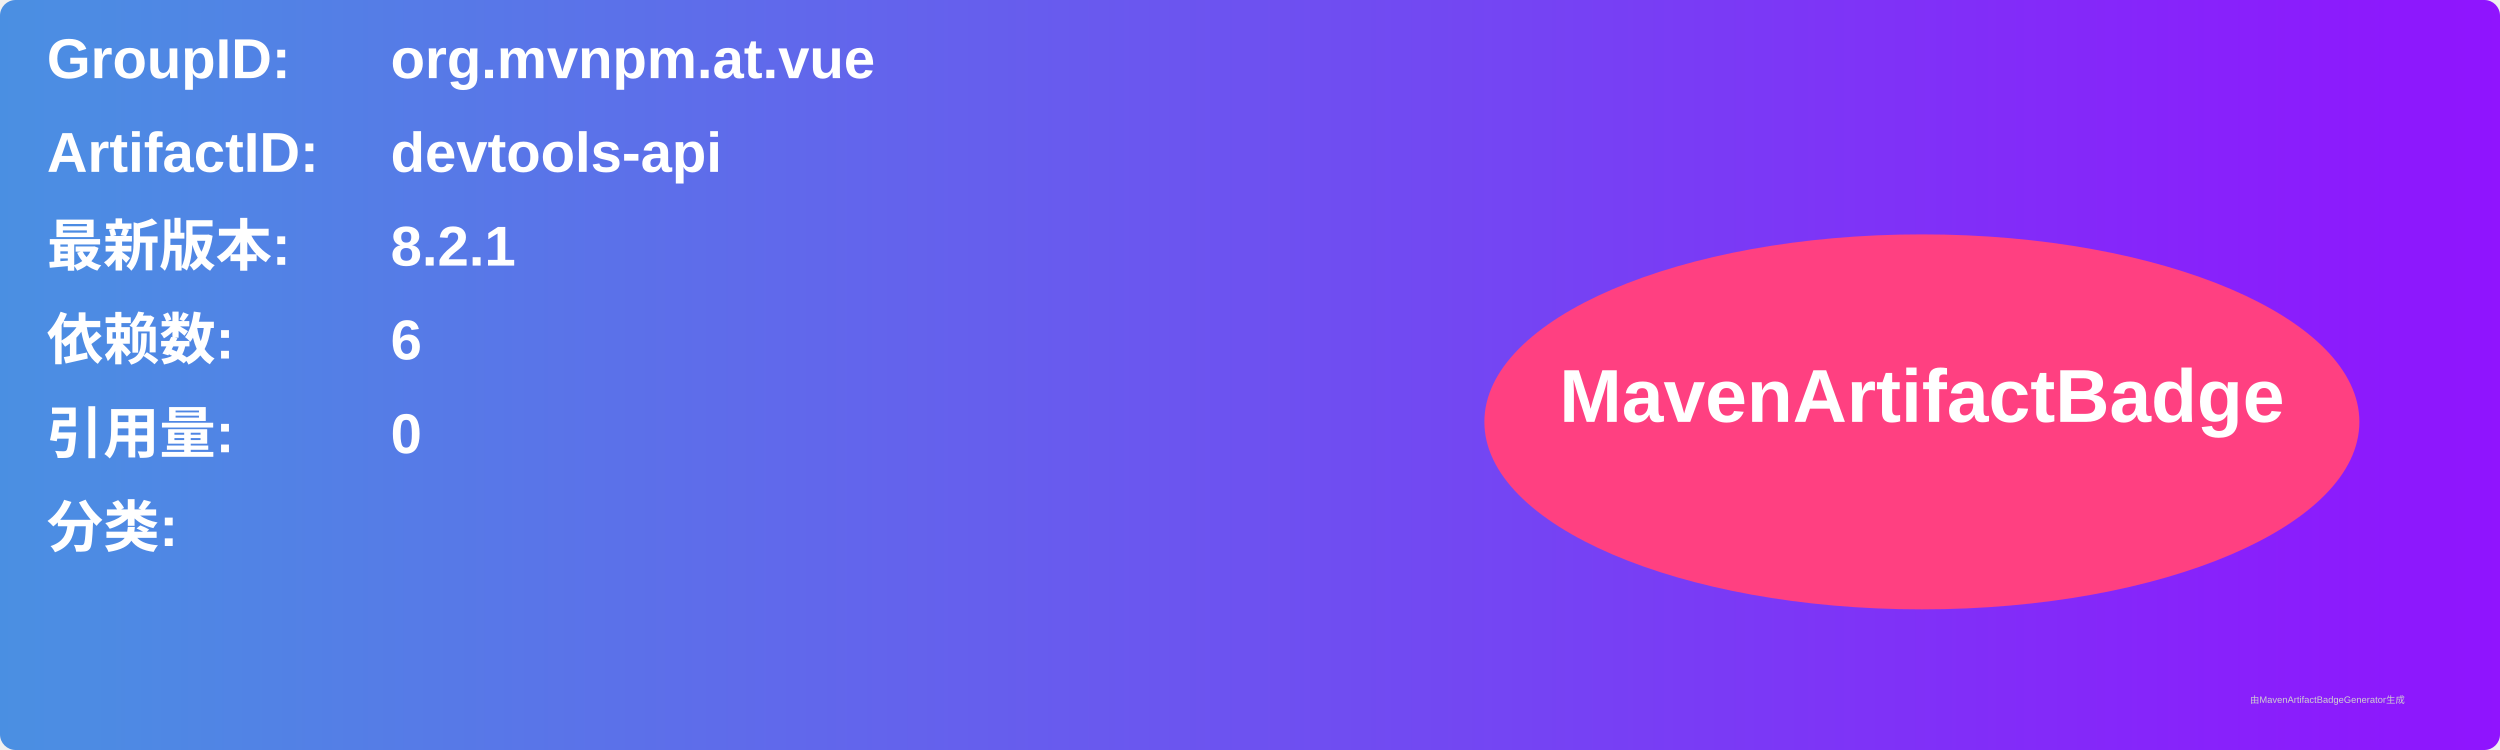
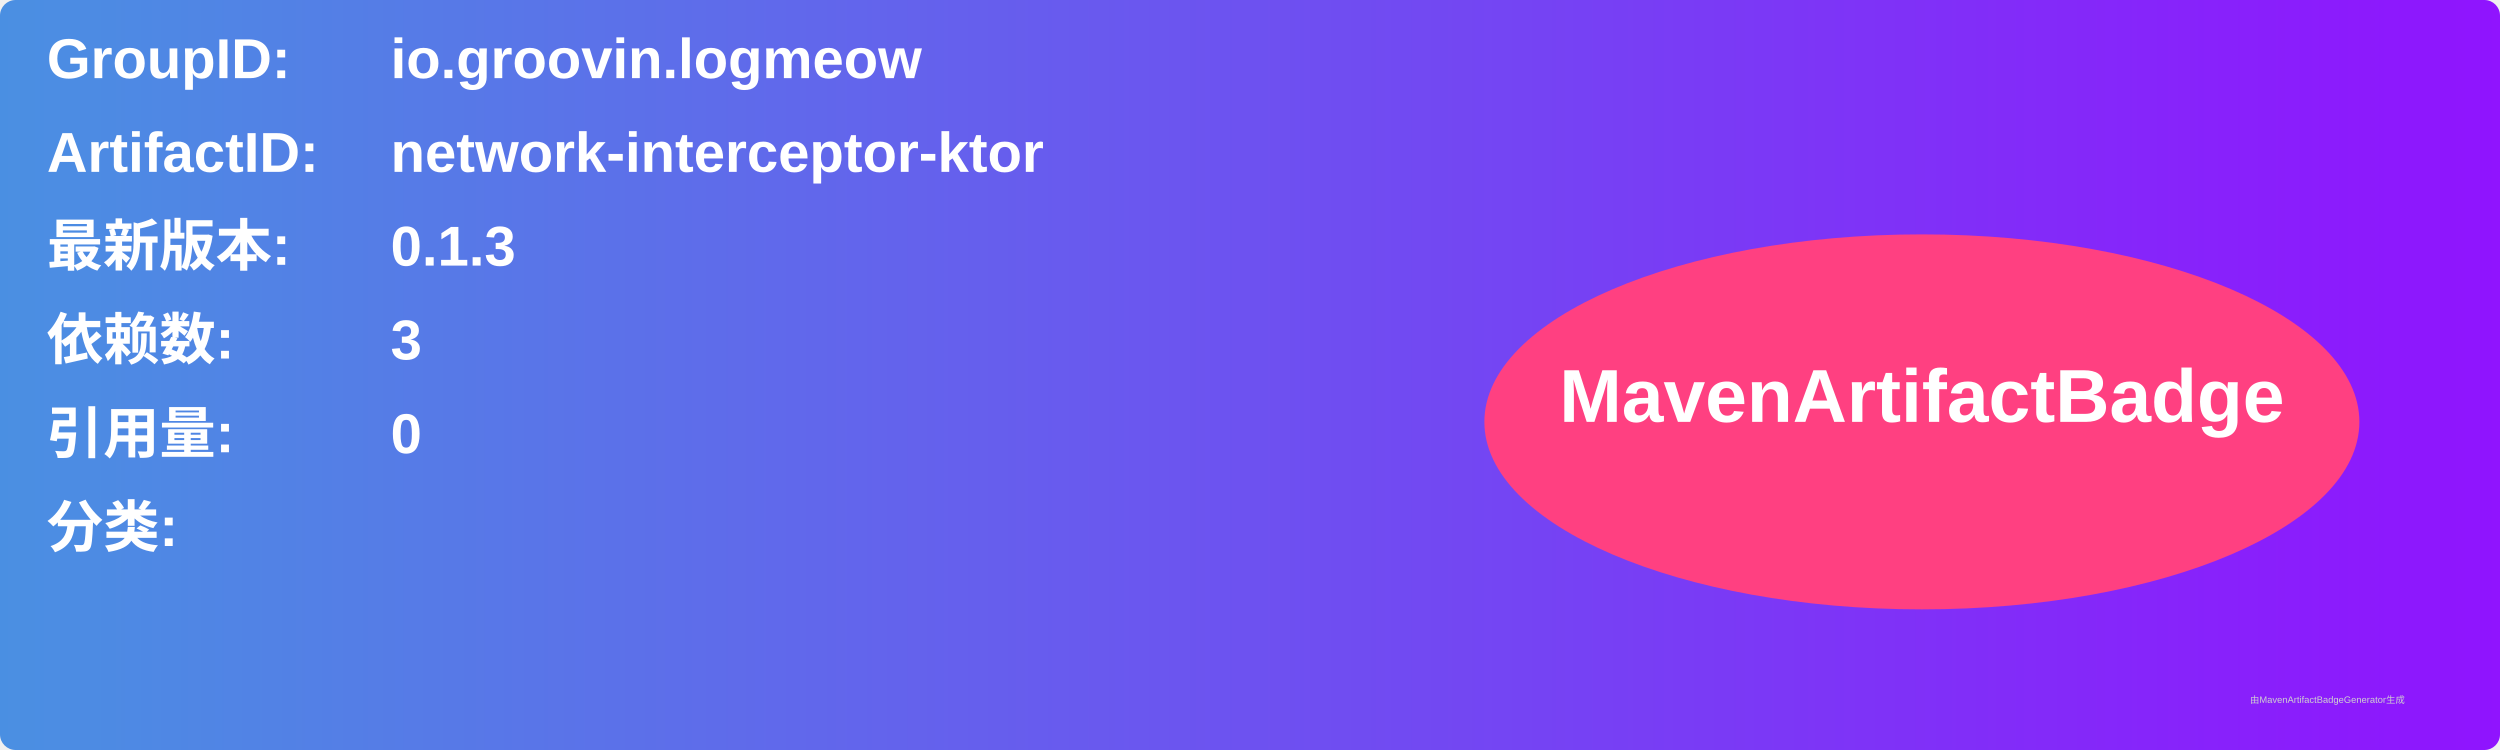
<svg xmlns="http://www.w3.org/2000/svg" width="800" height="240" viewBox="0 0 800 240">
  <linearGradient id="grad" x1="0%" y1="0%" x2="100%" y2="0%">
    <stop offset="0%" stop-color="#4a90e2" />
    <stop offset="100%" stop-color="#9013fe" />
  </linearGradient>
  <rect width="100%" height="100%" rx="5" ry="5" fill="url(#grad)" />
  <g transform="translate(15, 15)">
    <text x="0" y="10" font-family="Arial" font-size="18" fill="white" font-weight="bold" width="260">GroupID:</text>
-     <text x="110" y="10" font-family="Arial" font-size="18" fill="white" font-weight="bold" width="460">org.mvnpm.at.vue</text>
+     <text x="110" y="10" font-family="Arial" font-size="18" fill="white" font-weight="bold" width="460">io.groovin.logmeow</text>
    <text x="0" y="40" font-family="Arial" font-size="18" fill="white" font-weight="bold" width="260">ArtifactID:</text>
-     <text x="110" y="40" font-family="Arial" font-size="18" fill="white" font-weight="bold" width="460">devtools-api</text>
+     <text x="110" y="40" font-family="Arial" font-size="18" fill="white" font-weight="bold" width="460">network-interceptor-ktor</text>
    <text x="0" y="70" font-family="Arial" font-size="18" fill="white" font-weight="bold">最新版本:</text>
    <text x="110" y="70" font-family="Arial" font-size="18" fill="white" font-weight="bold">
-       <tspan font-weight="bold">8.2.1</tspan>
+       <tspan font-weight="bold">0.1.3</tspan>
    </text>
    <text x="0" y="100" font-family="Arial" font-size="18" fill="white" font-weight="bold">依赖数: </text>
    <text x="110" y="100" font-family="Arial" font-size="18" fill="white">
-       <tspan font-weight="bold">6</tspan>
+       <tspan font-weight="bold">3</tspan>
    </text>
    <text x="0" y="130" font-family="Arial" font-size="18" fill="white" font-weight="bold">引用量: </text>
    <text x="110" y="130" font-family="Arial" font-size="18" fill="white">
      <tspan font-weight="bold">0</tspan>
    </text>
    <text x="0" y="160" font-family="Arial" font-size="18" fill="white" font-weight="bold">分类:</text>
    <text x="10" y="190" font-family="Arial" font-size="10" fill="white">
      <tspan font-weight="bold" />
    </text>
    <ellipse cx="600" cy="120" rx="140" ry="60" fill="#ff4081" />
    <text x="600" y="120" text-anchor="middle" font-family="Arial" font-size="24" fill="white" font-weight="bold">MavenArtifactBadge</text>
  </g>
  <text x="720" y="225" font-family="Arial" font-size="3" fill="#d0d0d0">由MavenArtifactBadgeGenerator生成</text>
</svg>
